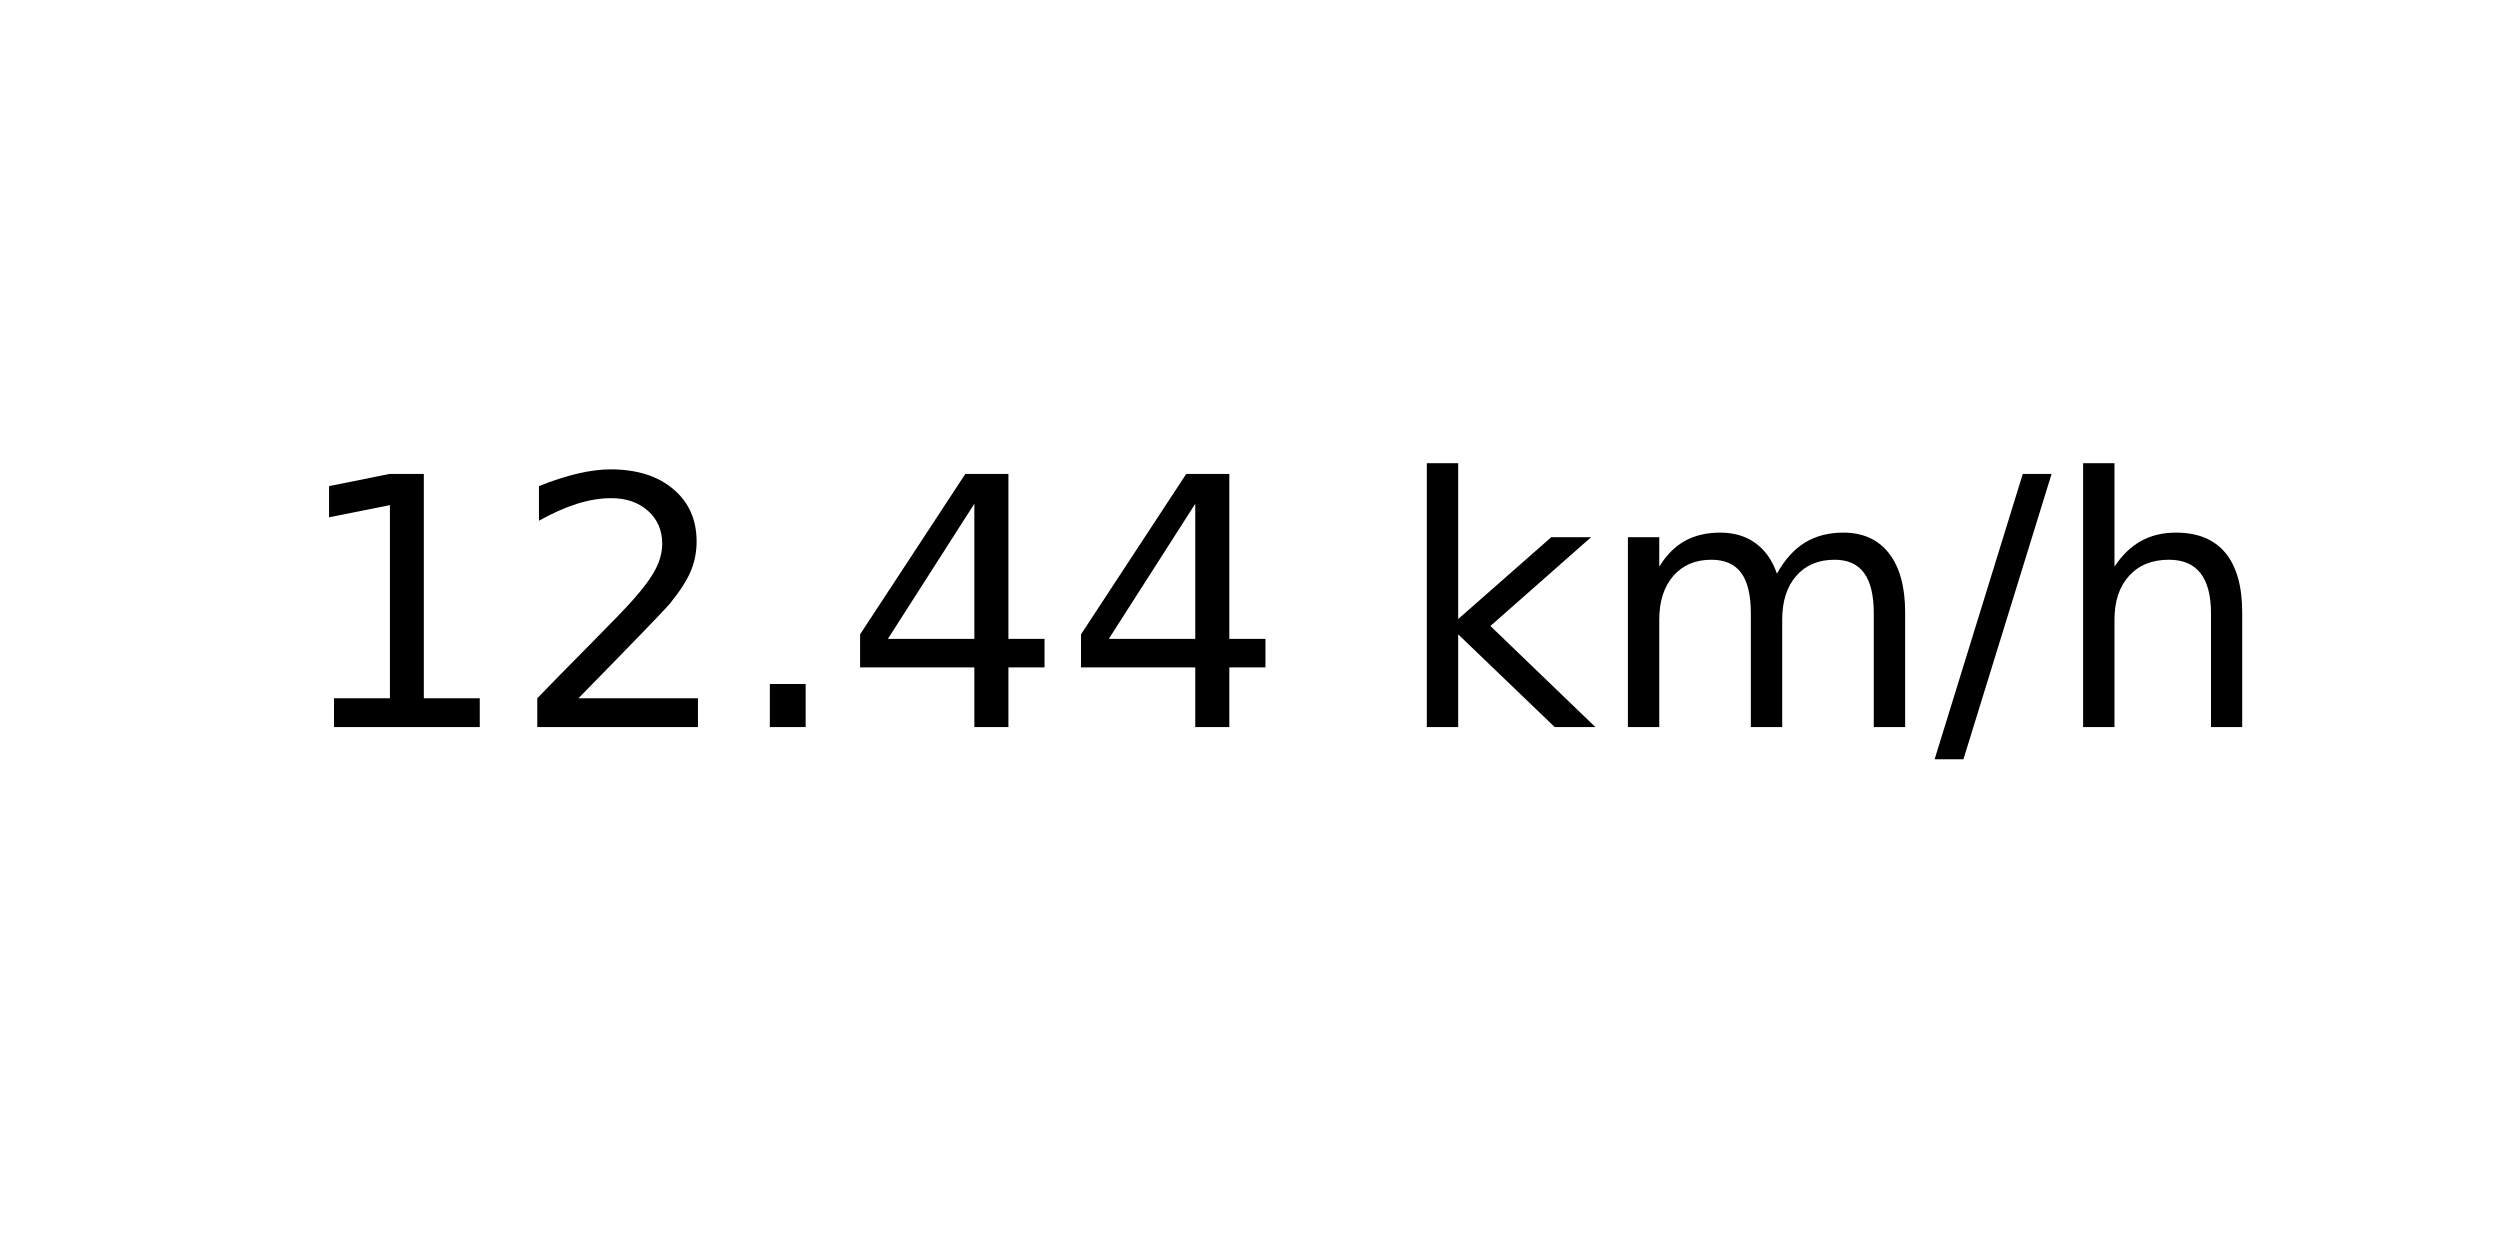
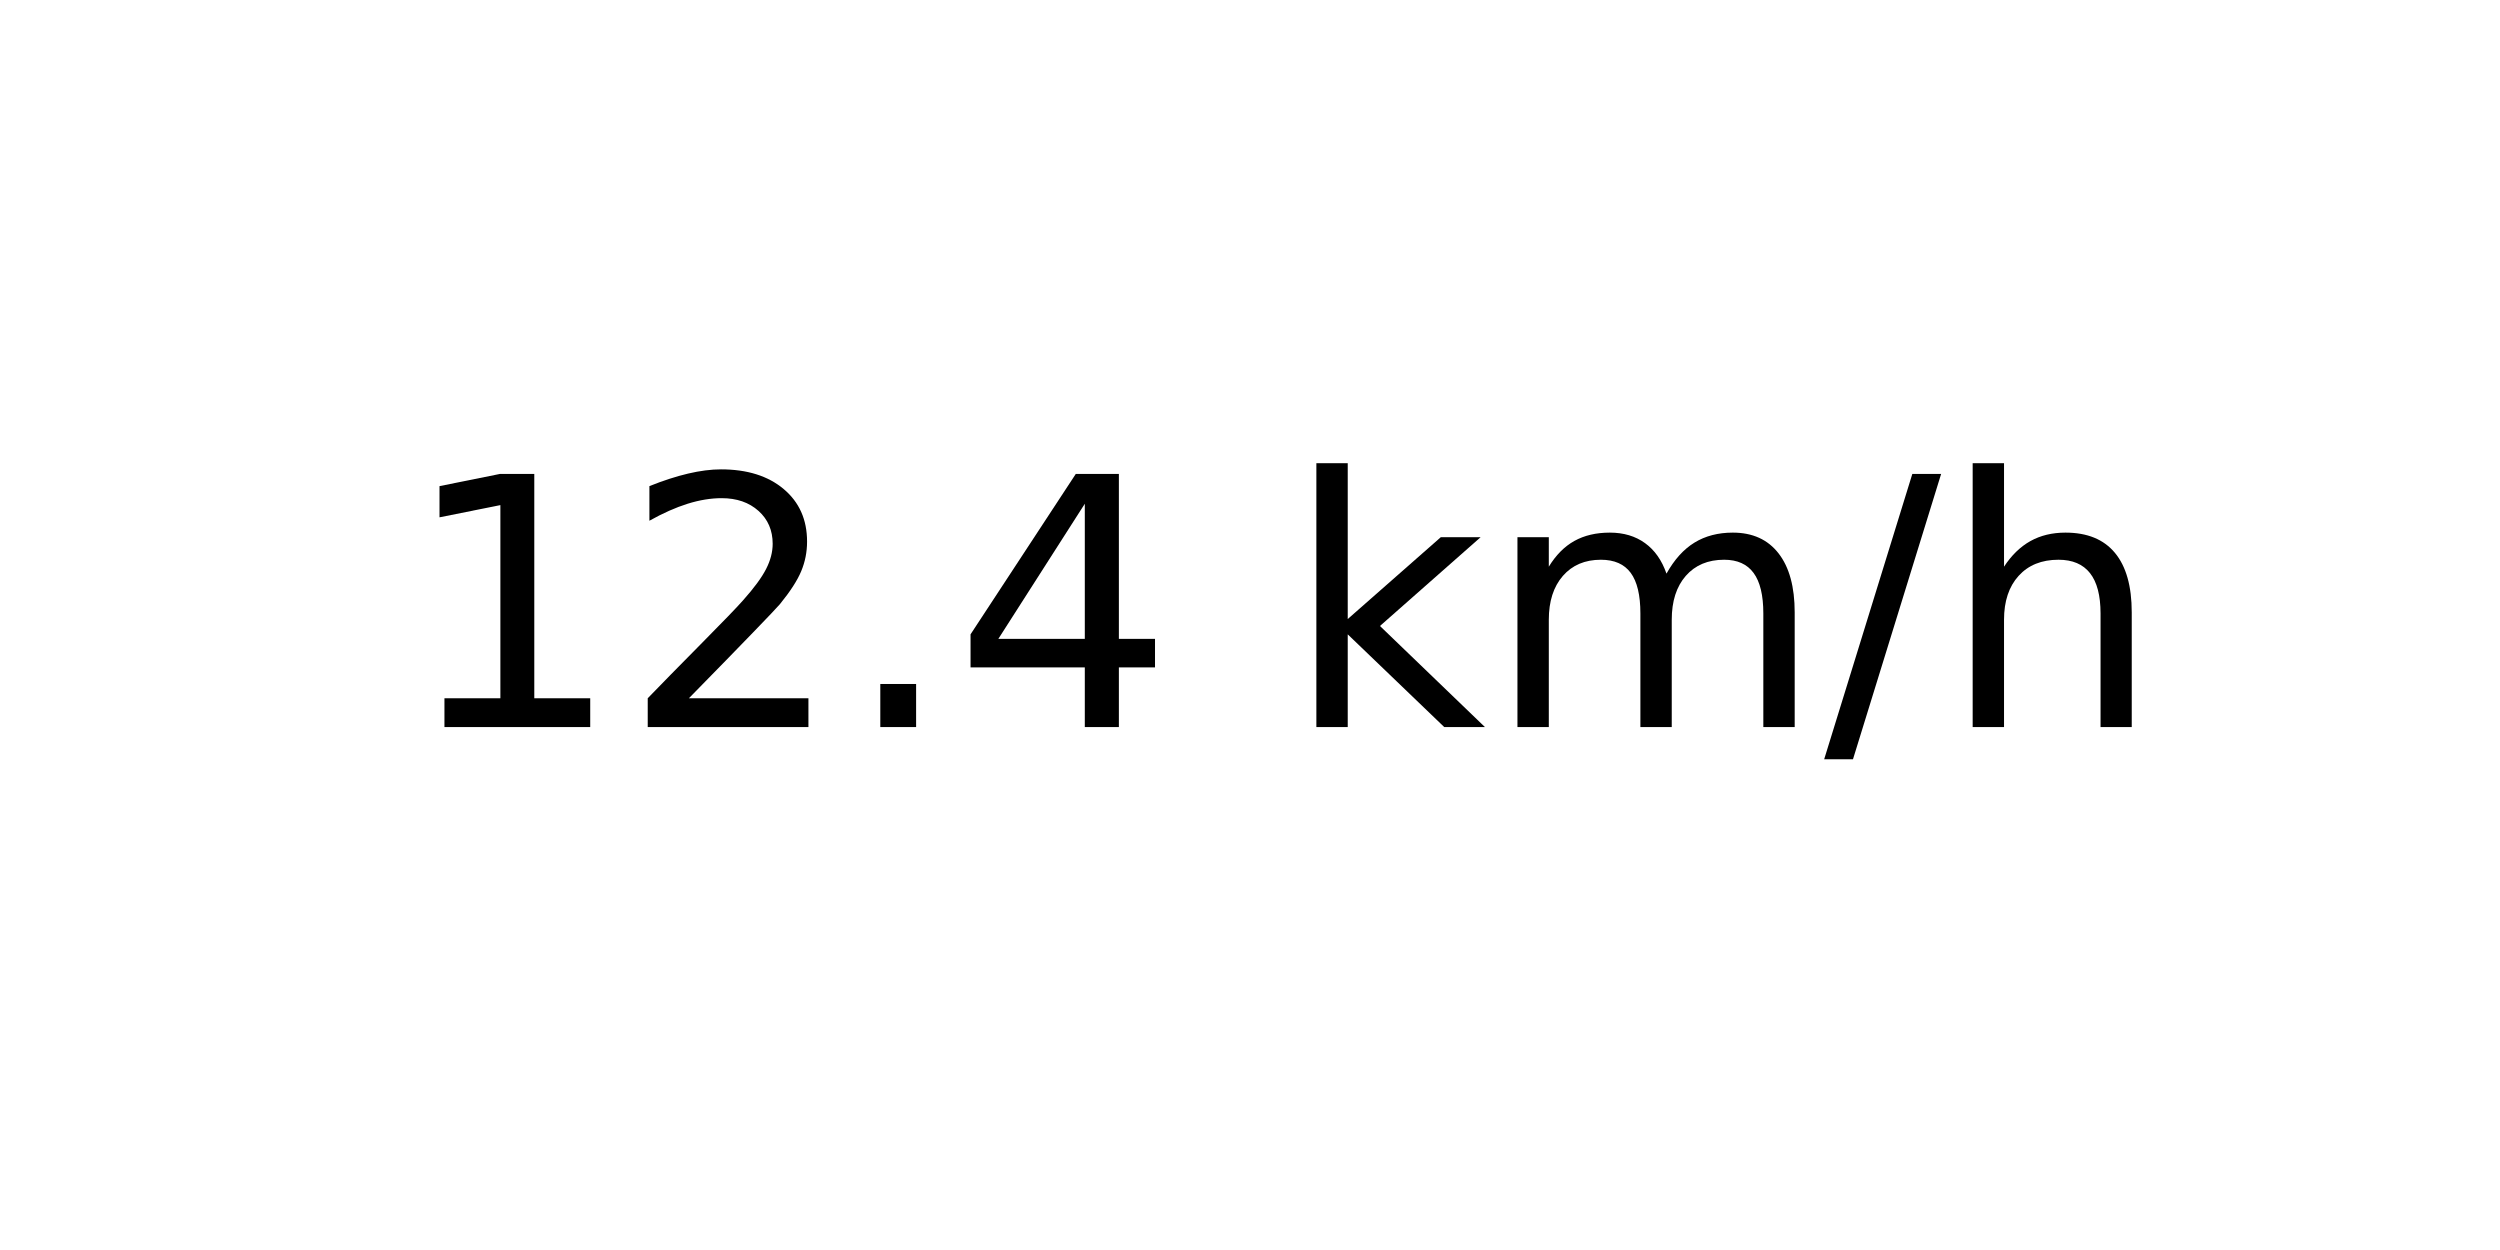
<svg xmlns="http://www.w3.org/2000/svg" xmlns:xlink="http://www.w3.org/1999/xlink" width="72pt" height="36pt" viewBox="0 0 72 36" version="1.1">
  <defs>
    <style type="text/css">*{stroke-linejoin: round; stroke-linecap: butt}</style>
  </defs>
  <g id="figure_1">
    <g id="axes_1">
      <g id="text_1">
-         <g transform="translate(8.378125 20.93937) scale(0.1 -0.1)">
+         <g transform="translate(11.55937 20.93937) scale(0.1 -0.1)">
          <defs>
            <path id="DejaVuSans-31" d="M 794 531  L 1825 531  L 1825 4091  L 703 3866  L 703 4441  L 1819 4666  L 2450 4666  L 2450 531  L 3481 531  L 3481 0  L 794 0  L 794 531  z " transform="scale(0.015625)" />
            <path id="DejaVuSans-32" d="M 1228 531  L 3431 531  L 3431 0  L 469 0  L 469 531  Q 828 903 1448 1529  Q 2069 2156 2228 2338  Q 2531 2678 2651 2914  Q 2772 3150 2772 3378  Q 2772 3750 2511 3984  Q 2250 4219 1831 4219  Q 1534 4219 1204 4116  Q 875 4013 500 3803  L 500 4441  Q 881 4594 1212 4672  Q 1544 4750 1819 4750  Q 2544 4750 2975 4387  Q 3406 4025 3406 3419  Q 3406 3131 3298 2873  Q 3191 2616 2906 2266  Q 2828 2175 2409 1742  Q 1991 1309 1228 531  z " transform="scale(0.015625)" />
            <path id="DejaVuSans-2e" d="M 684 794  L 1344 794  L 1344 0  L 684 0  L 684 794  z " transform="scale(0.015625)" />
            <path id="DejaVuSans-34" d="M 2419 4116  L 825 1625  L 2419 1625  L 2419 4116  z M 2253 4666  L 3047 4666  L 3047 1625  L 3713 1625  L 3713 1100  L 3047 1100  L 3047 0  L 2419 0  L 2419 1100  L 313 1100  L 313 1709  L 2253 4666  z " transform="scale(0.015625)" />
            <path id="DejaVuSans-20" transform="scale(0.015625)" />
            <path id="DejaVuSans-6b" d="M 581 4863  L 1159 4863  L 1159 1991  L 2875 3500  L 3609 3500  L 1753 1863  L 3688 0  L 2938 0  L 1159 1709  L 1159 0  L 581 0  L 581 4863  z " transform="scale(0.015625)" />
            <path id="DejaVuSans-6d" d="M 3328 2828  Q 3544 3216 3844 3400  Q 4144 3584 4550 3584  Q 5097 3584 5394 3201  Q 5691 2819 5691 2113  L 5691 0  L 5113 0  L 5113 2094  Q 5113 2597 4934 2840  Q 4756 3084 4391 3084  Q 3944 3084 3684 2787  Q 3425 2491 3425 1978  L 3425 0  L 2847 0  L 2847 2094  Q 2847 2600 2669 2842  Q 2491 3084 2119 3084  Q 1678 3084 1418 2786  Q 1159 2488 1159 1978  L 1159 0  L 581 0  L 581 3500  L 1159 3500  L 1159 2956  Q 1356 3278 1631 3431  Q 1906 3584 2284 3584  Q 2666 3584 2933 3390  Q 3200 3197 3328 2828  z " transform="scale(0.015625)" />
            <path id="DejaVuSans-2f" d="M 1625 4666  L 2156 4666  L 531 -594  L 0 -594  L 1625 4666  z " transform="scale(0.015625)" />
            <path id="DejaVuSans-68" d="M 3513 2113  L 3513 0  L 2938 0  L 2938 2094  Q 2938 2591 2744 2837  Q 2550 3084 2163 3084  Q 1697 3084 1428 2787  Q 1159 2491 1159 1978  L 1159 0  L 581 0  L 581 4863  L 1159 4863  L 1159 2956  Q 1366 3272 1645 3428  Q 1925 3584 2291 3584  Q 2894 3584 3203 3211  Q 3513 2838 3513 2113  z " transform="scale(0.015625)" />
          </defs>
          <use xlink:href="#DejaVuSans-31" />
          <use xlink:href="#DejaVuSans-32" x="63.623" />
          <use xlink:href="#DejaVuSans-2e" x="127.246" />
          <use xlink:href="#DejaVuSans-34" x="159.033" />
-           <use xlink:href="#DejaVuSans-34" x="222.656" />
-           <use xlink:href="#DejaVuSans-20" x="286.279" />
-           <use xlink:href="#DejaVuSans-6b" x="318.066" />
-           <use xlink:href="#DejaVuSans-6d" x="375.977" />
-           <use xlink:href="#DejaVuSans-2f" x="473.389" />
-           <use xlink:href="#DejaVuSans-68" x="507.08" />
+           <use xlink:href="#DejaVuSans-20" x="222.656" />
+           <use xlink:href="#DejaVuSans-6b" x="254.443" />
+           <use xlink:href="#DejaVuSans-6d" x="312.354" />
+           <use xlink:href="#DejaVuSans-2f" x="409.766" />
+           <use xlink:href="#DejaVuSans-68" x="443.457" />
        </g>
      </g>
    </g>
  </g>
</svg>
